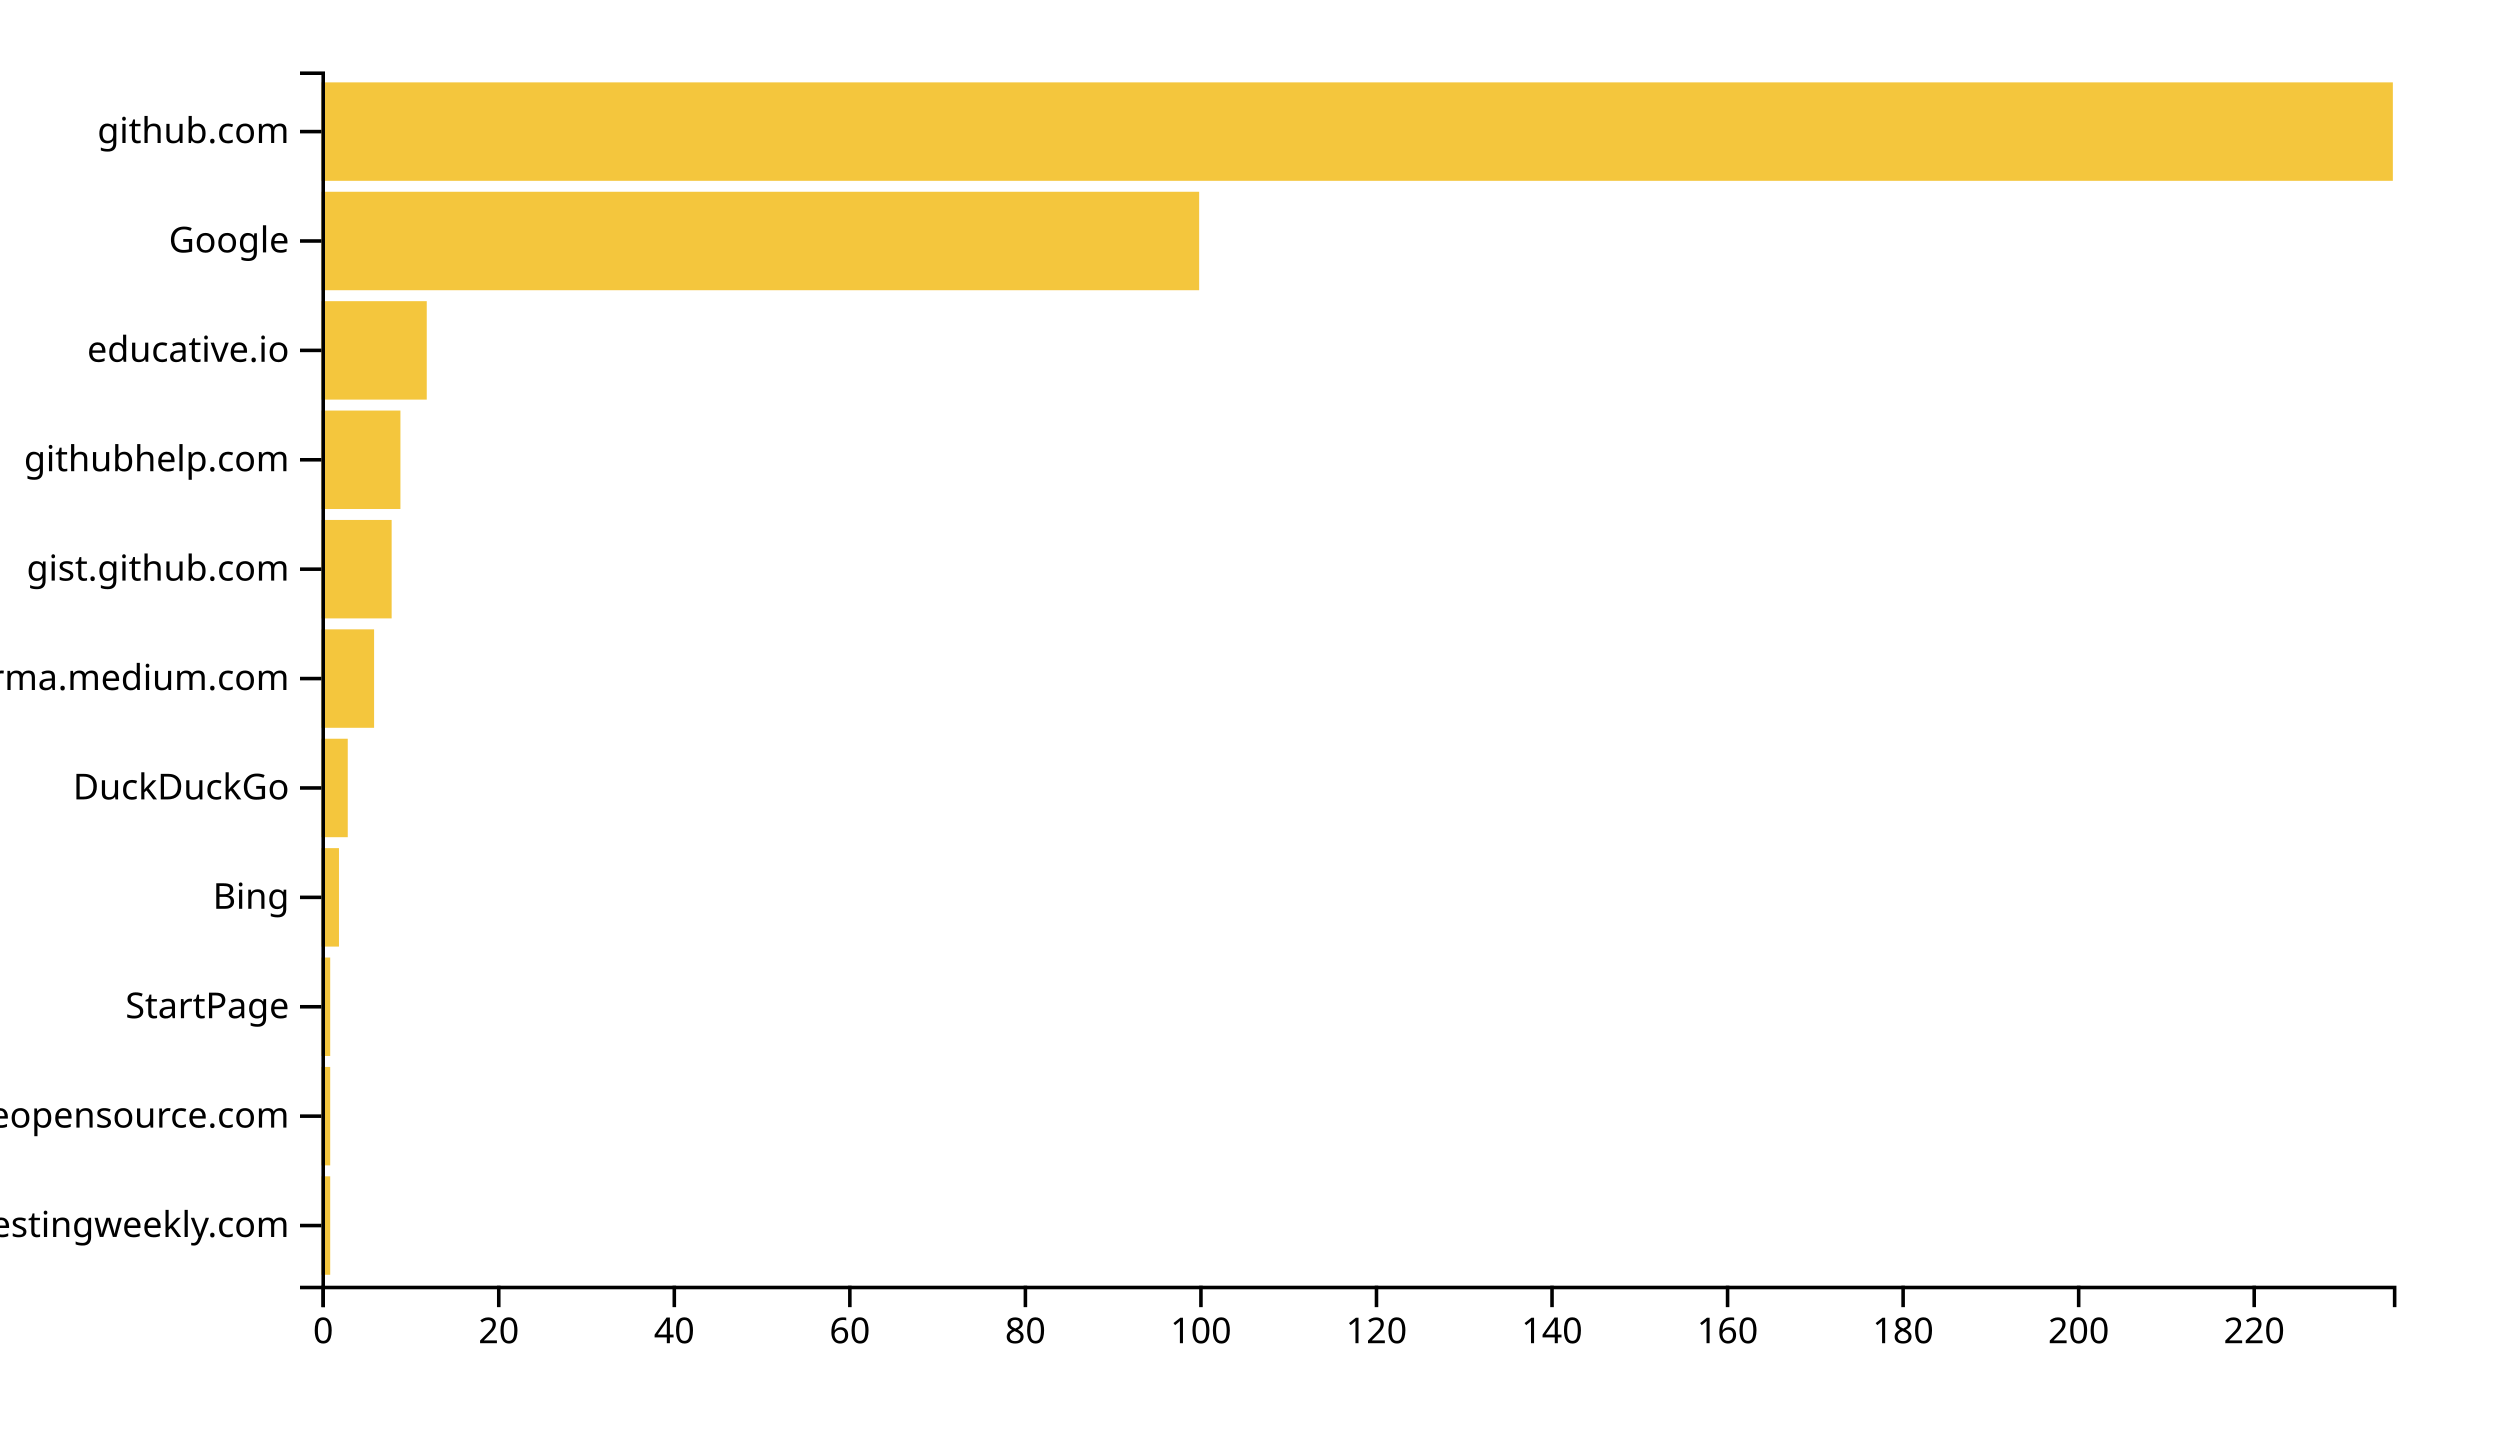
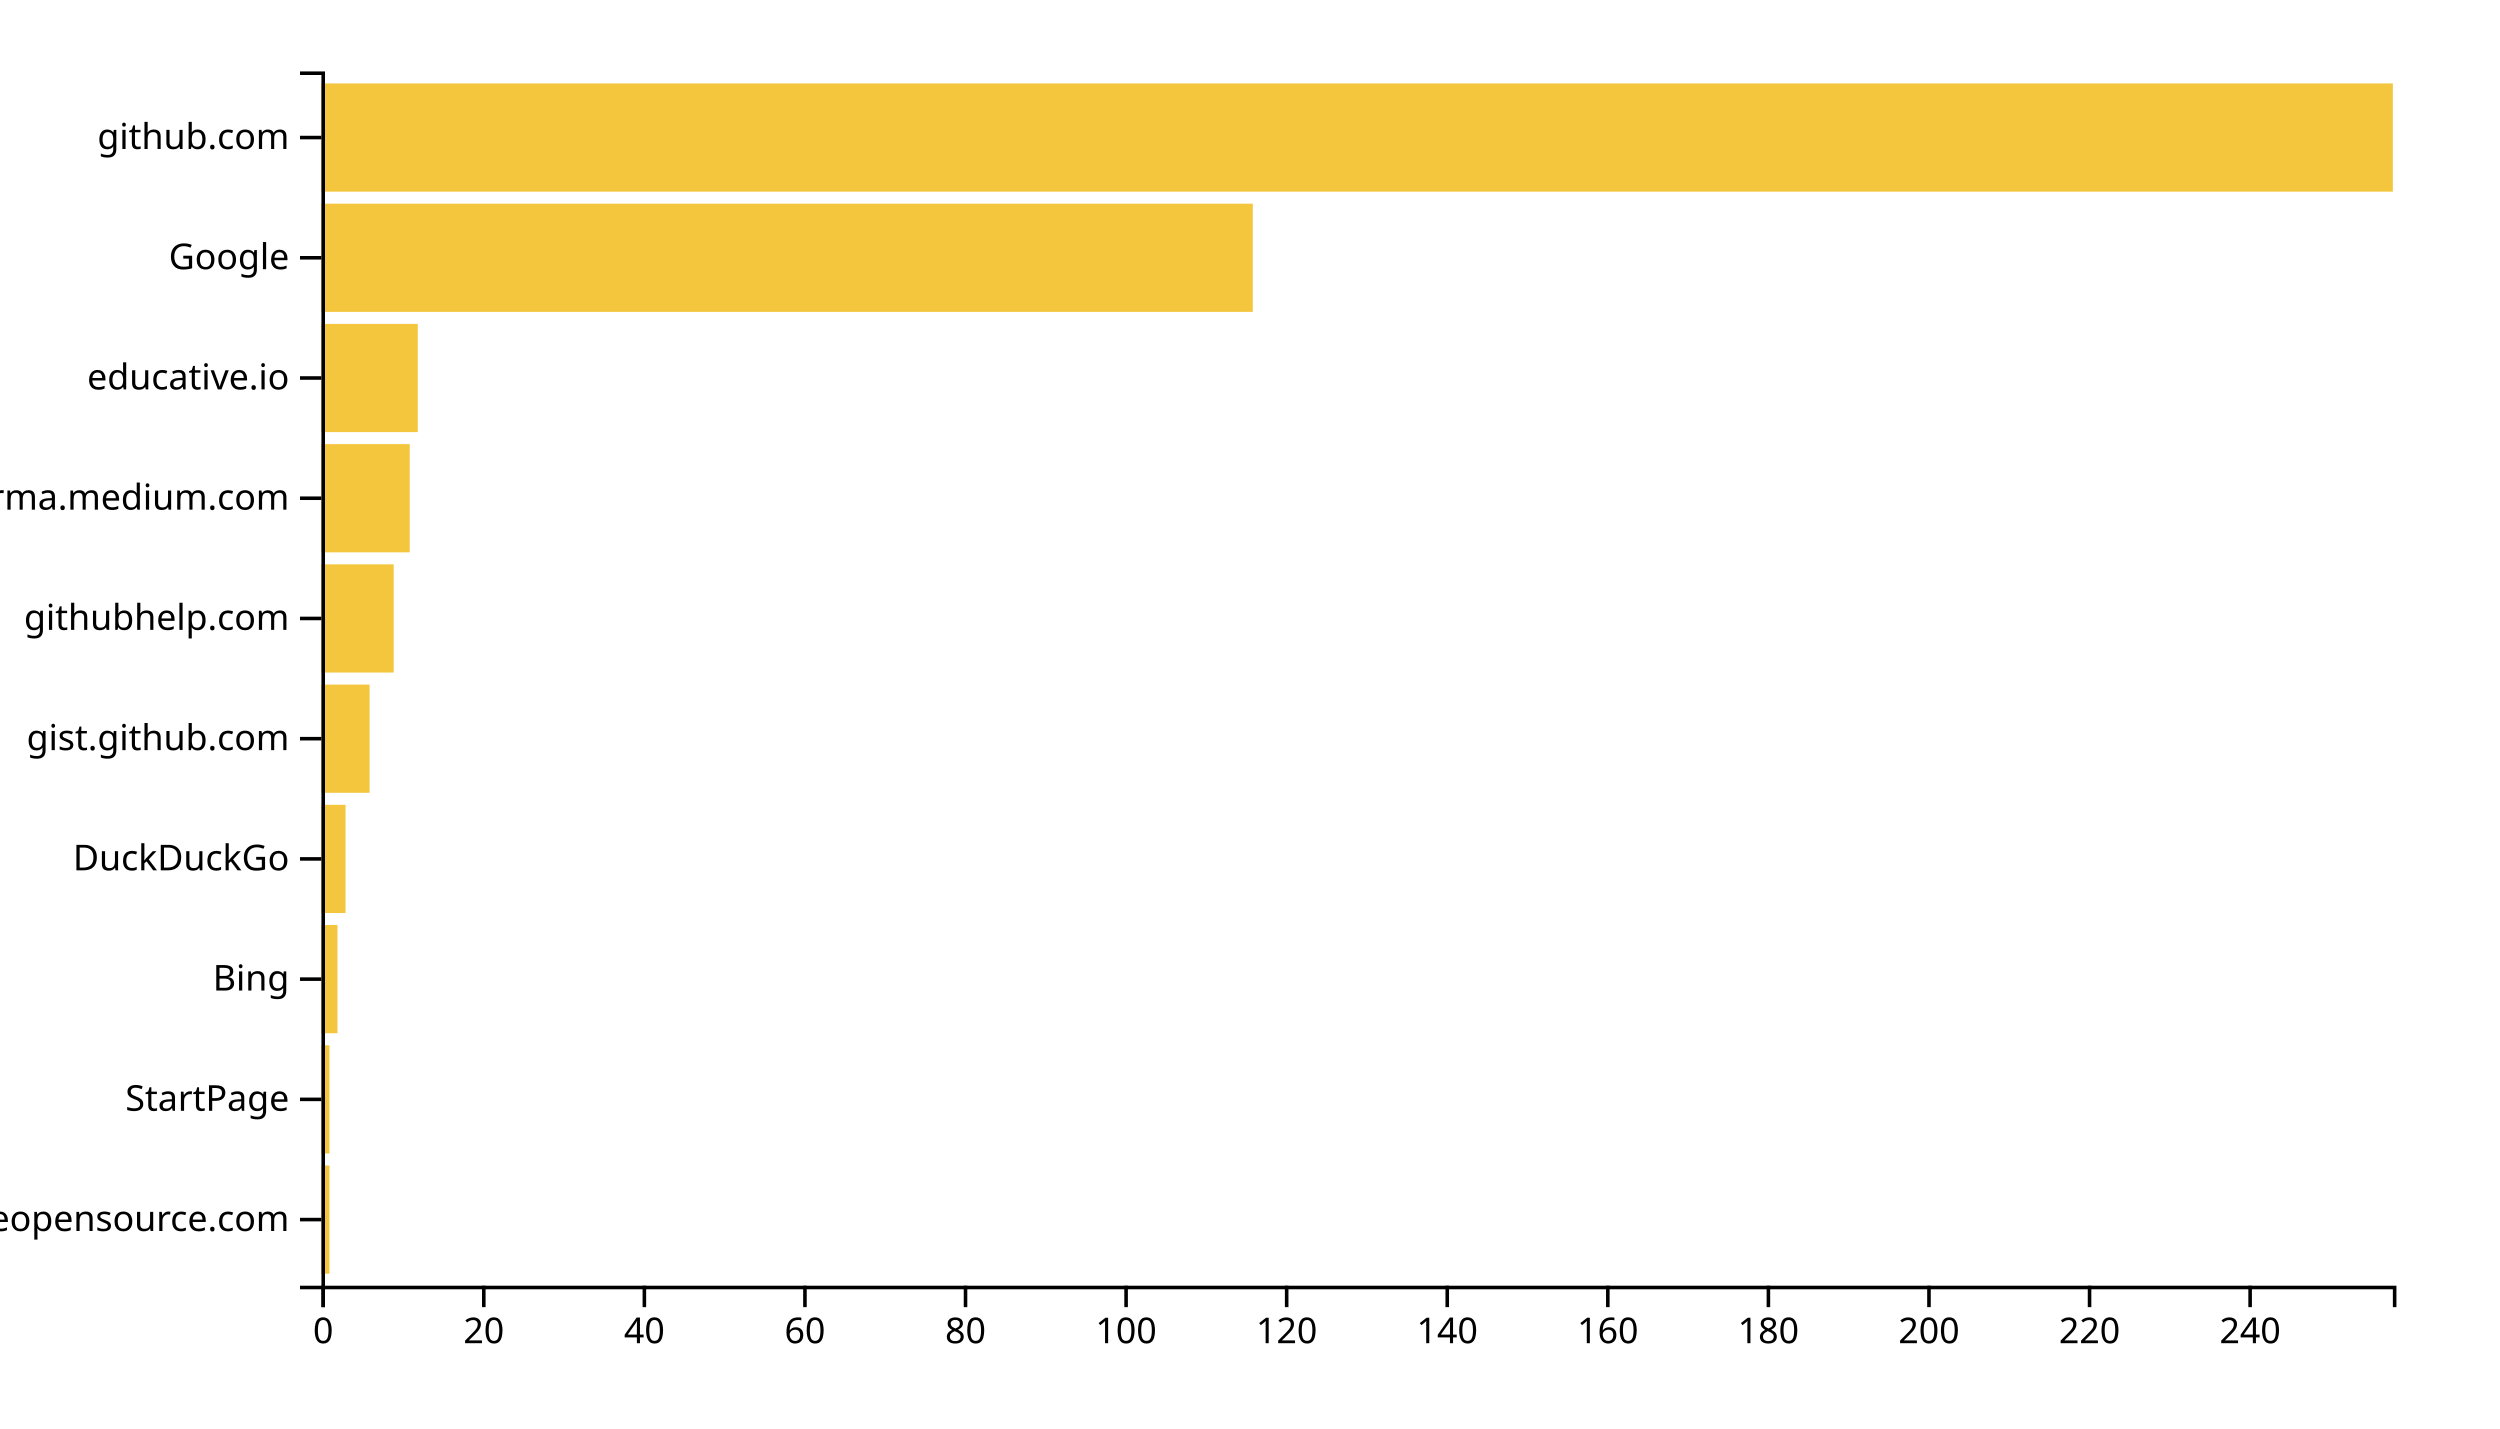
<svg xmlns="http://www.w3.org/2000/svg" width="700" height="400">
  <g transform="translate(90,20)">
-     <rect class="bar" width="2.458" y="309.369" height="27.568" style="fill: #f4c63d; text-anchor: end;" />
-     <rect class="bar" width="2.458" y="278.739" height="27.568" style="fill: #f4c63d; text-anchor: end;" />
-     <rect class="bar" width="2.458" y="248.108" height="27.568" style="fill: #f4c63d; text-anchor: end;" />
-     <rect class="bar" width="4.915" y="217.477" height="27.568" style="fill: #f4c63d; text-anchor: end;" />
-     <rect class="bar" width="7.373" y="186.847" height="27.568" style="fill: #f4c63d; text-anchor: end;" />
-     <rect class="bar" width="14.746" y="156.216" height="27.568" style="fill: #f4c63d; text-anchor: end;" />
-     <rect class="bar" width="19.661" y="125.586" height="27.568" style="fill: #f4c63d; text-anchor: end;" />
-     <rect class="bar" width="22.119" y="94.955" height="27.568" style="fill: #f4c63d; text-anchor: end;" />
-     <rect class="bar" width="29.492" y="64.324" height="27.568" style="fill: #f4c63d; text-anchor: end;" />
-     <rect class="bar" width="245.763" y="33.694" height="27.568" style="fill: #f4c63d; text-anchor: end;" />
-     <rect class="bar" width="580" y="3.063" height="27.568" style="fill: #f4c63d; text-anchor: end;" />
+     <rect class="bar" width="2.248" y="306.337" height="30.297" style="fill: #f4c63d; text-anchor: end;" />
+     <rect class="bar" width="2.248" y="272.673" height="30.297" style="fill: #f4c63d; text-anchor: end;" />
+     <rect class="bar" width="4.496" y="239.01" height="30.297" style="fill: #f4c63d; text-anchor: end;" />
+     <rect class="bar" width="6.744" y="205.347" height="30.297" style="fill: #f4c63d; text-anchor: end;" />
+     <rect class="bar" width="13.488" y="171.683" height="30.297" style="fill: #f4c63d; text-anchor: end;" />
+     <rect class="bar" width="20.233" y="138.02" height="30.297" style="fill: #f4c63d; text-anchor: end;" />
+     <rect class="bar" width="24.729" y="104.356" height="30.297" style="fill: #f4c63d; text-anchor: end;" />
+     <rect class="bar" width="26.977" y="70.693" height="30.297" style="fill: #f4c63d; text-anchor: end;" />
+     <rect class="bar" width="260.775" y="37.03" height="30.297" style="fill: #f4c63d; text-anchor: end;" />
+     <rect class="bar" width="580" y="3.366" height="30.297" style="fill: #f4c63d; text-anchor: end;" />
    <g transform="translate(0,340)" fill="none" font-size="10" font-family="sans-serif" text-anchor="middle">
      <path class="domain" stroke="currentColor" d="M0.5,6V0.5H580.5V6" />
      <g class="tick" opacity="1" transform="translate(0.5,0)">
        <line stroke="currentColor" y2="6" />
        <text fill="currentColor" y="9" dy="0.71em">0</text>
      </g>
-       <g class="tick" opacity="1" transform="translate(49.65254,0)">
+       <g class="tick" opacity="1" transform="translate(45.46124,0)">
        <line stroke="currentColor" y2="6" />
        <text fill="currentColor" y="9" dy="0.71em">20</text>
      </g>
-       <g class="tick" opacity="1" transform="translate(98.80508,0)">
+       <g class="tick" opacity="1" transform="translate(90.42248,0)">
        <line stroke="currentColor" y2="6" />
        <text fill="currentColor" y="9" dy="0.71em">40</text>
      </g>
-       <g class="tick" opacity="1" transform="translate(147.9576,0)">
+       <g class="tick" opacity="1" transform="translate(135.3837,0)">
        <line stroke="currentColor" y2="6" />
        <text fill="currentColor" y="9" dy="0.71em">60</text>
      </g>
-       <g class="tick" opacity="1" transform="translate(197.1102,0)">
+       <g class="tick" opacity="1" transform="translate(180.345,0)">
        <line stroke="currentColor" y2="6" />
        <text fill="currentColor" y="9" dy="0.71em">80</text>
      </g>
-       <g class="tick" opacity="1" transform="translate(246.2627,0)">
+       <g class="tick" opacity="1" transform="translate(225.3062,0)">
        <line stroke="currentColor" y2="6" />
        <text fill="currentColor" y="9" dy="0.71em">100</text>
      </g>
-       <g class="tick" opacity="1" transform="translate(295.4153,0)">
+       <g class="tick" opacity="1" transform="translate(270.2674,0)">
        <line stroke="currentColor" y2="6" />
        <text fill="currentColor" y="9" dy="0.71em">120</text>
      </g>
-       <g class="tick" opacity="1" transform="translate(344.5678,0)">
+       <g class="tick" opacity="1" transform="translate(315.2287,0)">
        <line stroke="currentColor" y2="6" />
        <text fill="currentColor" y="9" dy="0.71em">140</text>
      </g>
-       <g class="tick" opacity="1" transform="translate(393.7203,0)">
+       <g class="tick" opacity="1" transform="translate(360.1899,0)">
        <line stroke="currentColor" y2="6" />
        <text fill="currentColor" y="9" dy="0.71em">160</text>
      </g>
-       <g class="tick" opacity="1" transform="translate(442.8729,0)">
+       <g class="tick" opacity="1" transform="translate(405.1512,0)">
        <line stroke="currentColor" y2="6" />
        <text fill="currentColor" y="9" dy="0.71em">180</text>
      </g>
-       <g class="tick" opacity="1" transform="translate(492.0254,0)">
+       <g class="tick" opacity="1" transform="translate(450.1124,0)">
        <line stroke="currentColor" y2="6" />
        <text fill="currentColor" y="9" dy="0.71em">200</text>
      </g>
-       <g class="tick" opacity="1" transform="translate(541.178,0)">
+       <g class="tick" opacity="1" transform="translate(495.0736,0)">
        <line stroke="currentColor" y2="6" />
        <text fill="currentColor" y="9" dy="0.71em">220</text>
+       </g>
+       <g class="tick" opacity="1" transform="translate(540.0349,0)">
+         <line stroke="currentColor" y2="6" />
+         <text fill="currentColor" y="9" dy="0.71em">240</text>
      </g>
    </g>
    <g fill="none" font-size="10" font-family="sans-serif" text-anchor="end">
      <path class="domain" stroke="currentColor" d="M-6,340.5H0.5V0.5H-6" />
-       <g class="tick" opacity="1" transform="translate(0,323.1532)">
-         <line stroke="currentColor" x2="-6" />
-         <text fill="currentColor" x="-9" dy="0.32em">softwaretestingweekly.com</text>
-       </g>
-       <g class="tick" opacity="1" transform="translate(0,292.5225)">
+       <g class="tick" opacity="1" transform="translate(0,321.4851)">
        <line stroke="currentColor" x2="-6" />
        <text fill="currentColor" x="-9" dy="0.32em">awesomeopensource.com</text>
      </g>
-       <g class="tick" opacity="1" transform="translate(0,261.8919)">
+       <g class="tick" opacity="1" transform="translate(0,287.8218)">
        <line stroke="currentColor" x2="-6" />
        <text fill="currentColor" x="-9" dy="0.32em">StartPage</text>
      </g>
-       <g class="tick" opacity="1" transform="translate(0,231.2613)">
+       <g class="tick" opacity="1" transform="translate(0,254.1584)">
        <line stroke="currentColor" x2="-6" />
        <text fill="currentColor" x="-9" dy="0.32em">Bing</text>
      </g>
-       <g class="tick" opacity="1" transform="translate(0,200.6306)">
+       <g class="tick" opacity="1" transform="translate(0,220.495)">
        <line stroke="currentColor" x2="-6" />
        <text fill="currentColor" x="-9" dy="0.32em">DuckDuckGo</text>
      </g>
-       <g class="tick" opacity="1" transform="translate(0,170)">
+       <g class="tick" opacity="1" transform="translate(0,186.8317)">
+         <line stroke="currentColor" x2="-6" />
+         <text fill="currentColor" x="-9" dy="0.32em">gist.github.com</text>
+       </g>
+       <g class="tick" opacity="1" transform="translate(0,153.1683)">
+         <line stroke="currentColor" x2="-6" />
+         <text fill="currentColor" x="-9" dy="0.32em">githubhelp.com</text>
+       </g>
+       <g class="tick" opacity="1" transform="translate(0,119.505)">
        <line stroke="currentColor" x2="-6" />
        <text fill="currentColor" x="-9" dy="0.32em">xgirma.medium.com</text>
      </g>
-       <g class="tick" opacity="1" transform="translate(0,139.3694)">
-         <line stroke="currentColor" x2="-6" />
-         <text fill="currentColor" x="-9" dy="0.32em">gist.github.com</text>
-       </g>
-       <g class="tick" opacity="1" transform="translate(0,108.7387)">
-         <line stroke="currentColor" x2="-6" />
-         <text fill="currentColor" x="-9" dy="0.32em">githubhelp.com</text>
-       </g>
-       <g class="tick" opacity="1" transform="translate(0,78.10811)">
+       <g class="tick" opacity="1" transform="translate(0,85.84158)">
        <line stroke="currentColor" x2="-6" />
        <text fill="currentColor" x="-9" dy="0.32em">educative.io</text>
      </g>
-       <g class="tick" opacity="1" transform="translate(0,47.47748)">
+       <g class="tick" opacity="1" transform="translate(0,52.17822)">
        <line stroke="currentColor" x2="-6" />
        <text fill="currentColor" x="-9" dy="0.32em">Google</text>
      </g>
-       <g class="tick" opacity="1" transform="translate(0,16.84685)">
+       <g class="tick" opacity="1" transform="translate(0,18.51485)">
        <line stroke="currentColor" x2="-6" />
        <text fill="currentColor" x="-9" dy="0.32em">github.com</text>
      </g>
    </g>
  </g>
</svg>
